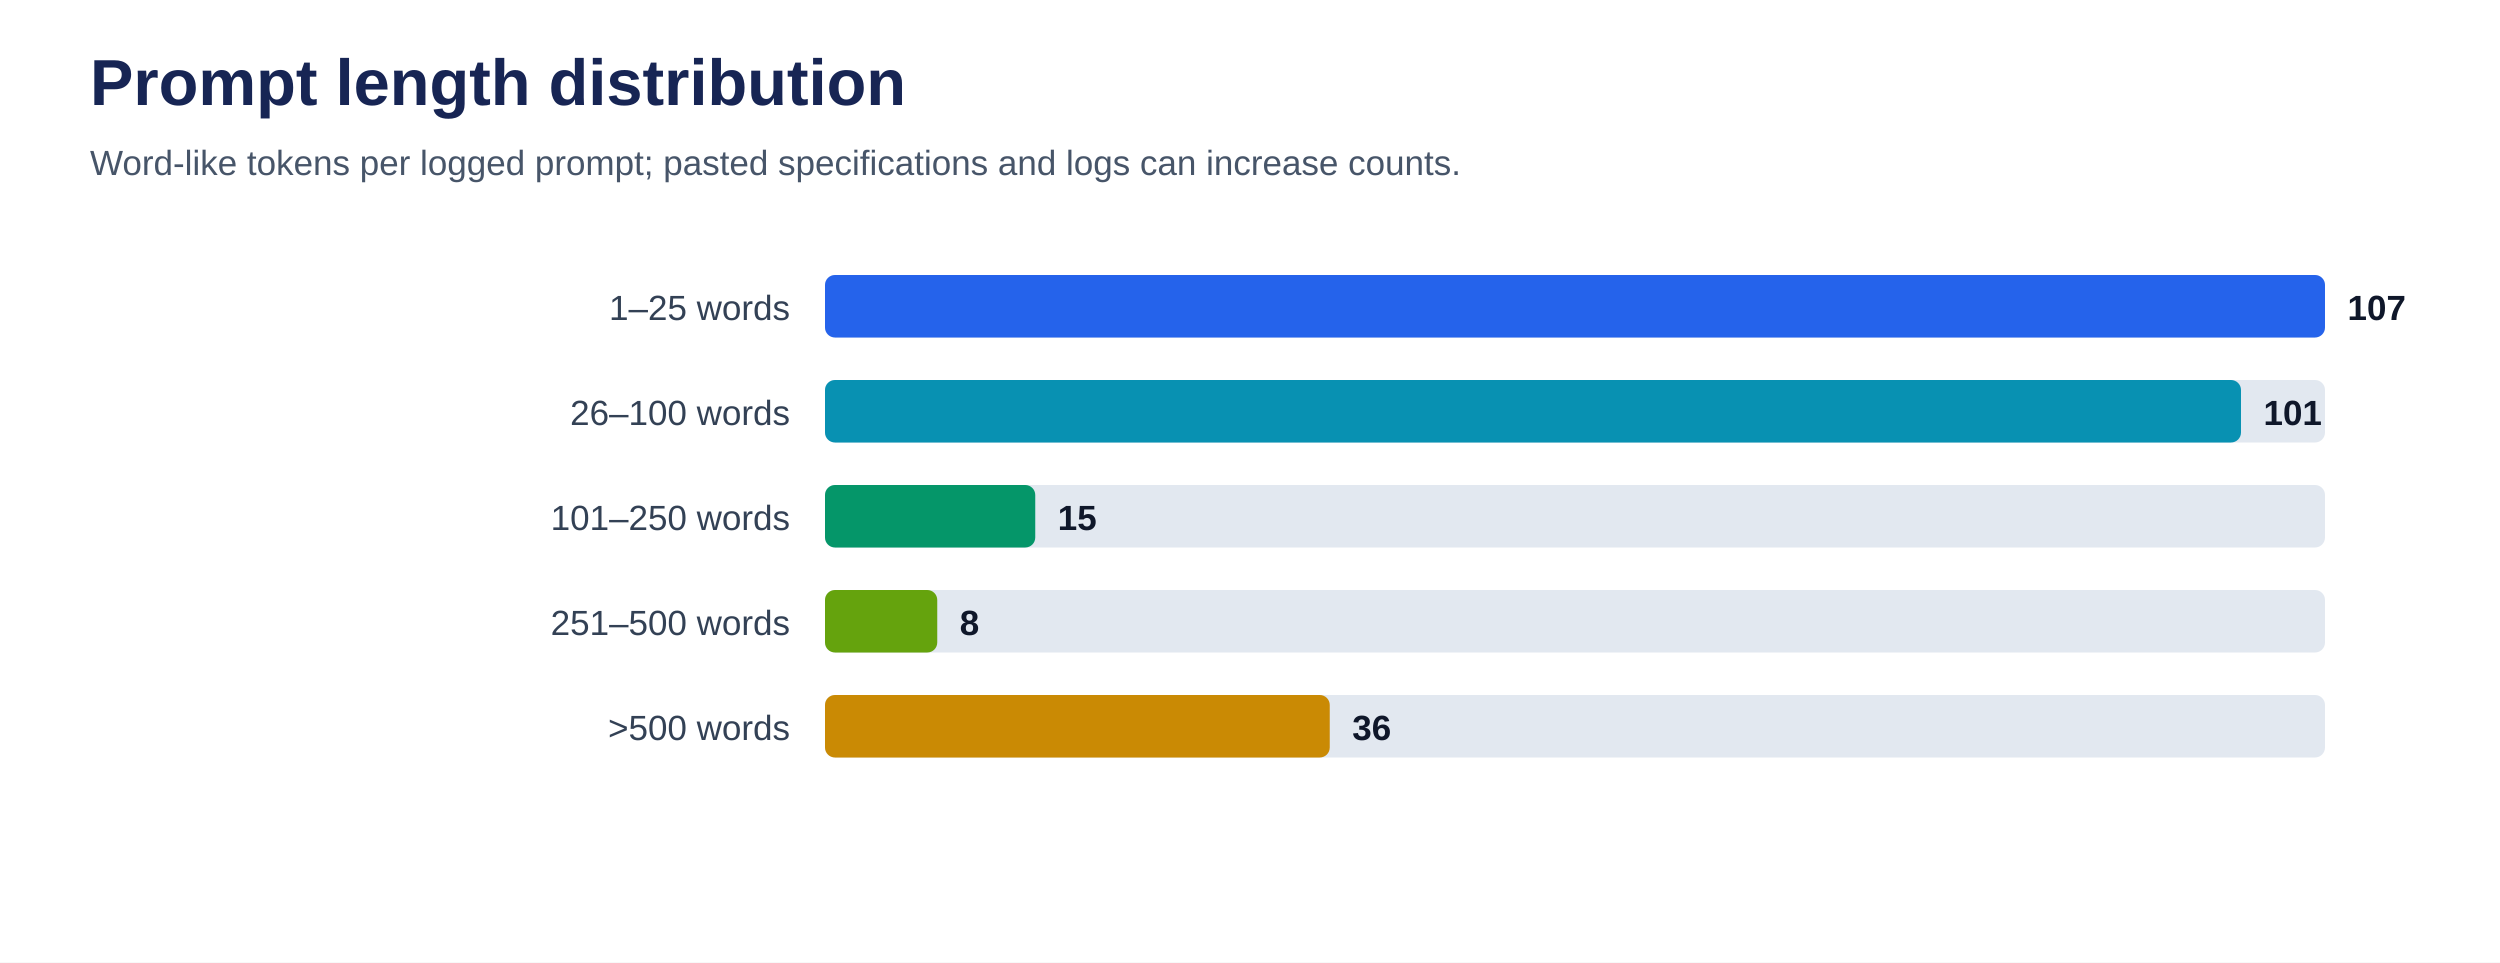
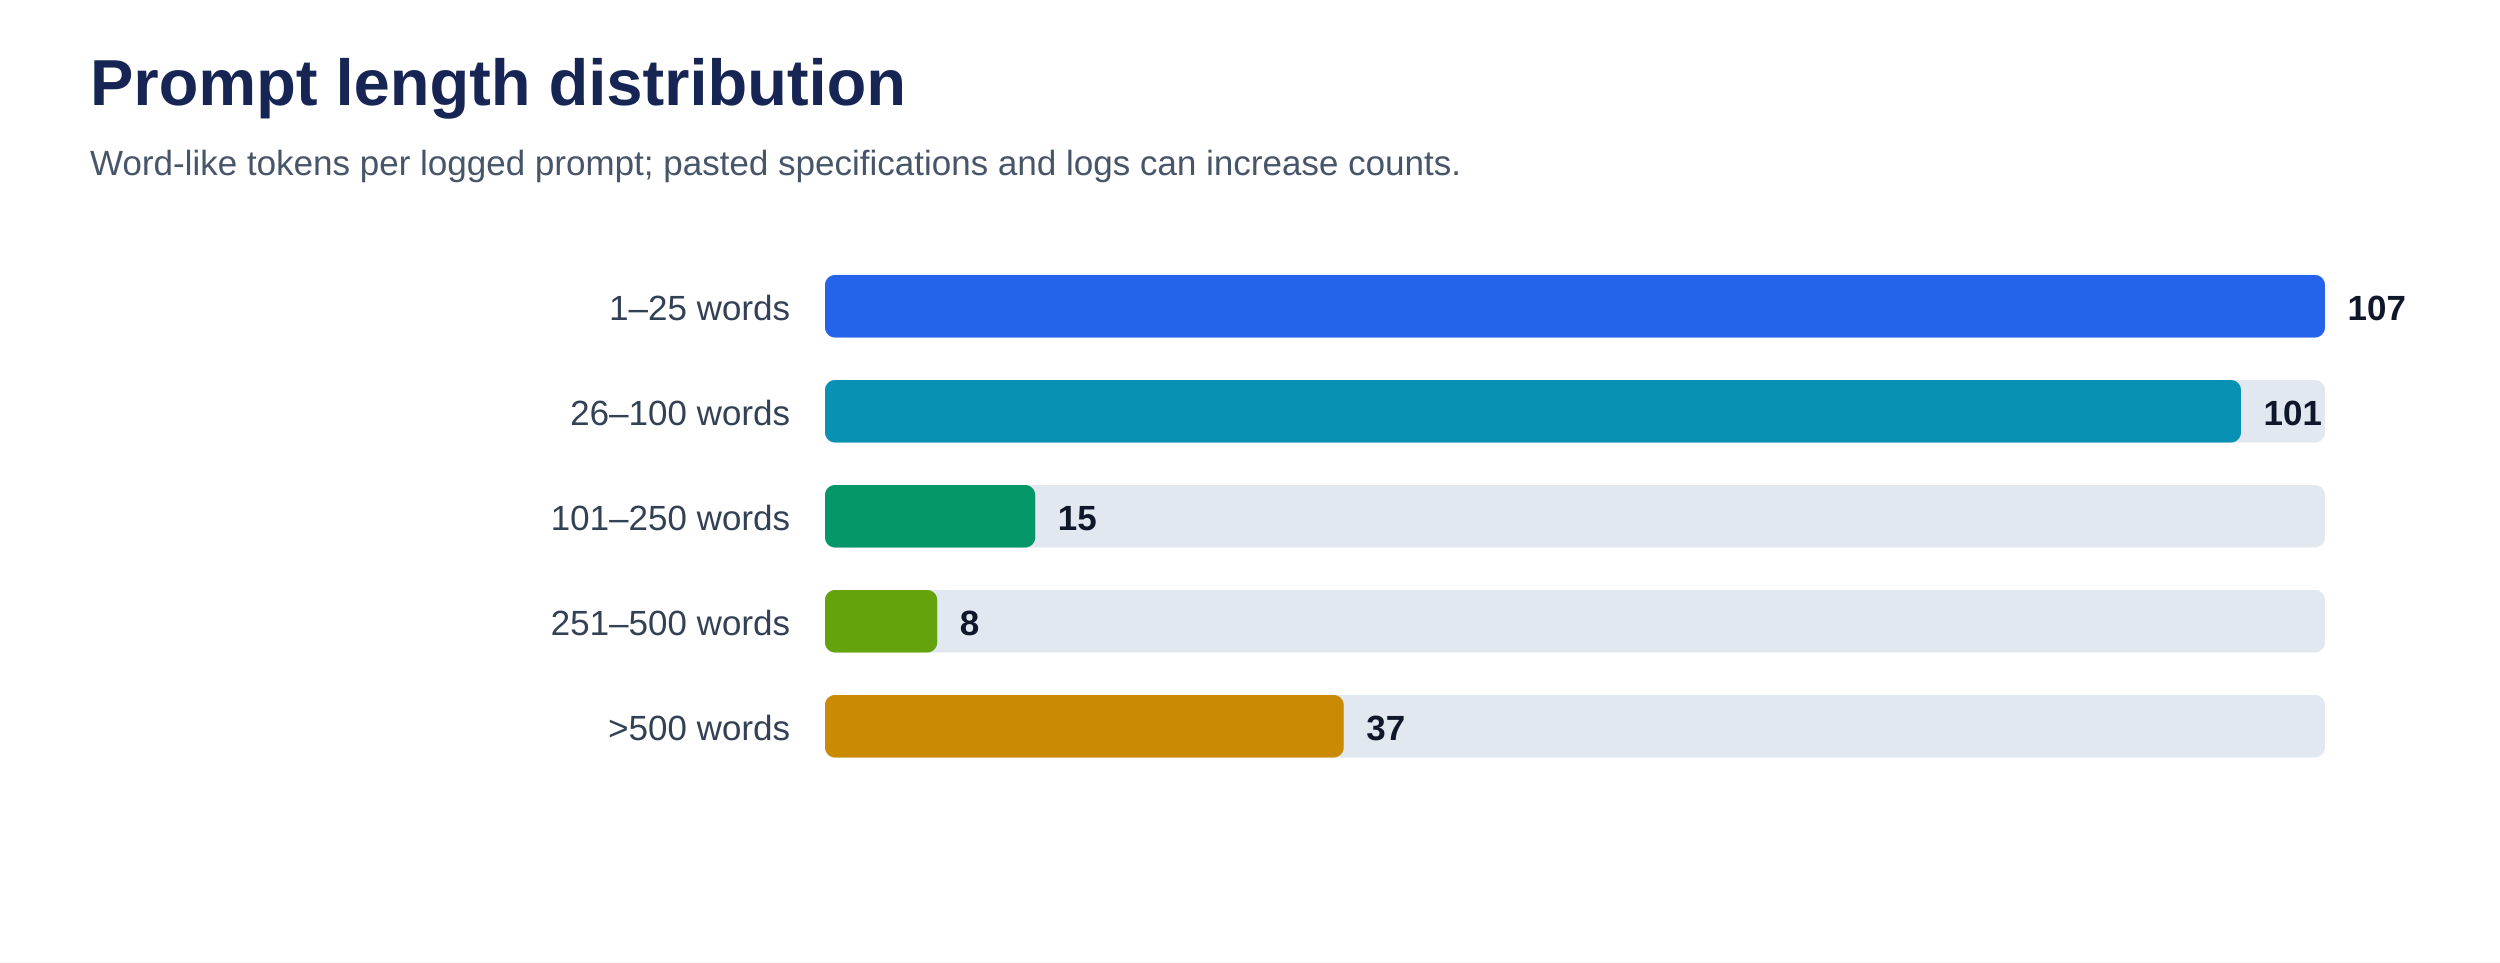
<svg xmlns="http://www.w3.org/2000/svg" viewBox="0 0 1000 385" role="img" aria-labelledby="title desc">
  <rect width="100%" height="100%" fill="#ffffff" />
  <text x="36" y="42" font-family="Arial, sans-serif" font-size="26" font-weight="700" fill="#172554">Prompt length distribution</text>
  <text x="36" y="70" font-family="Arial, sans-serif" font-size="14" fill="#475569">Word-like tokens per logged prompt; pasted specifications and logs can increase counts.</text>
  <text x="316" y="128" text-anchor="end" font-family="Arial, sans-serif" font-size="14" fill="#334155">1–25 words</text>
  <rect x="330" y="110" width="600" height="25" rx="4" fill="#e2e8f0" />
  <rect x="330" y="110" width="600.0" height="25" rx="4" fill="#2563eb" />
  <text x="939.0" y="128" font-family="Arial, sans-serif" font-size="14" font-weight="700" fill="#0f172a">107</text>
  <text x="316" y="170" text-anchor="end" font-family="Arial, sans-serif" font-size="14" fill="#334155">26–100 words</text>
  <rect x="330" y="152" width="600" height="25" rx="4" fill="#e2e8f0" />
  <rect x="330" y="152" width="566.4" height="25" rx="4" fill="#0891b2" />
  <text x="905.4" y="170" font-family="Arial, sans-serif" font-size="14" font-weight="700" fill="#0f172a">101</text>
  <text x="316" y="212" text-anchor="end" font-family="Arial, sans-serif" font-size="14" fill="#334155">101–250 words</text>
  <rect x="330" y="194" width="600" height="25" rx="4" fill="#e2e8f0" />
  <rect x="330" y="194" width="84.1" height="25" rx="4" fill="#059669" />
  <text x="423.1" y="212" font-family="Arial, sans-serif" font-size="14" font-weight="700" fill="#0f172a">15</text>
  <text x="316" y="254" text-anchor="end" font-family="Arial, sans-serif" font-size="14" fill="#334155">251–500 words</text>
  <rect x="330" y="236" width="600" height="25" rx="4" fill="#e2e8f0" />
  <rect x="330" y="236" width="44.9" height="25" rx="4" fill="#65a30d" />
  <text x="383.9" y="254" font-family="Arial, sans-serif" font-size="14" font-weight="700" fill="#0f172a">8</text>
  <text x="316" y="296" text-anchor="end" font-family="Arial, sans-serif" font-size="14" fill="#334155">&gt;500 words</text>
  <rect x="330" y="278" width="600" height="25" rx="4" fill="#e2e8f0" />
-   <rect x="330" y="278" width="201.9" height="25" rx="4" fill="#ca8a04" />
-   <text x="540.9" y="296" font-family="Arial, sans-serif" font-size="14" font-weight="700" fill="#0f172a">36</text>
+   <rect x="330" y="278" width="207.5" height="25" rx="4" fill="#ca8a04" />
+   <text x="546.5" y="296" font-family="Arial, sans-serif" font-size="14" font-weight="700" fill="#0f172a">37</text>
</svg>
